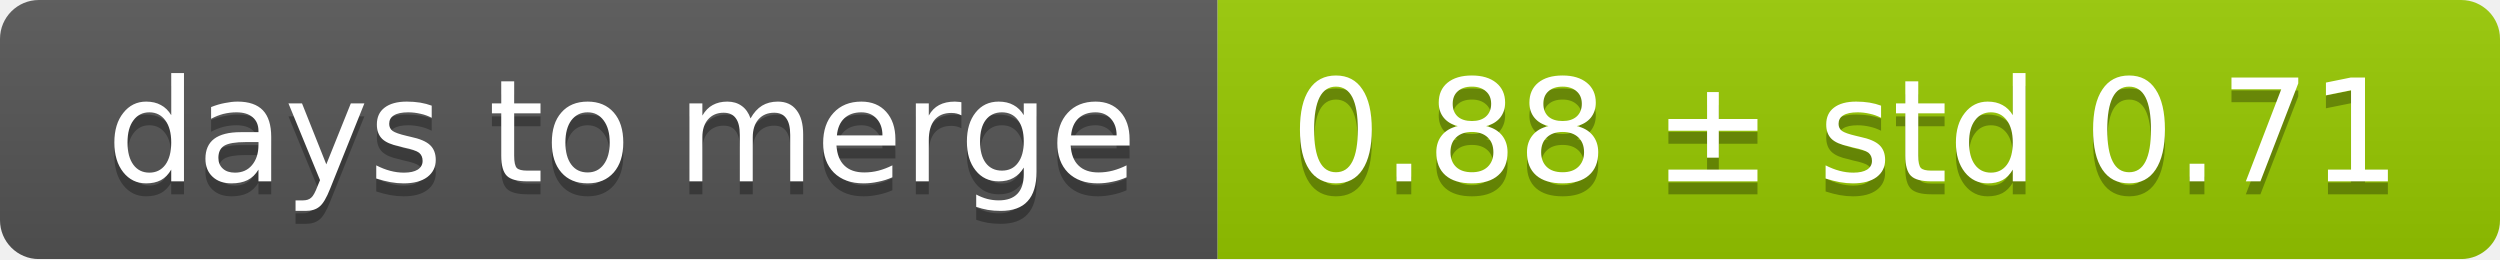
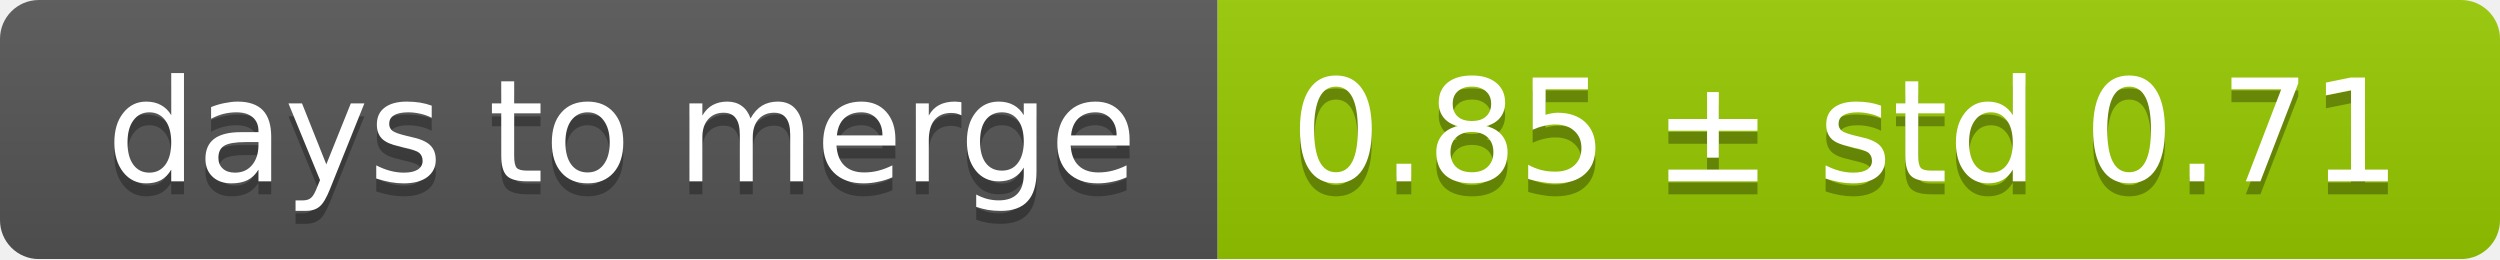
<svg xmlns="http://www.w3.org/2000/svg" width="193" height="20">
  <linearGradient id="smooth" x2="0" y2="100%">
    <stop offset="0" stop-color="#bbb" stop-opacity=".1" />
    <stop offset="1" stop-opacity=".1" />
  </linearGradient>
  <mask id="round">
    <rect width="193" height="20" rx="3" fill="#fff" />
  </mask>
  <g mask="url(#round)">
    <rect width="94" height="20" fill="#555" />
    <rect x="94" width="99" height="20" fill="#97ca00" />
    <rect width="193" height="20" fill="url(#smooth)" />
  </g>
  <g fill="#fff" text-anchor="middle" font-family="DejaVu Sans,Verdana,Geneva,sans-serif" font-size="11">
    <text x="48" y="15" fill="#010101" fill-opacity=".3">days to merge</text>
    <text x="48" y="14">days to merge</text>
-     <text x="142.5" y="15" fill="#010101" fill-opacity=".3">0.88 ± std 0.71</text>
-     <text x="142.5" y="14">0.88 ± std 0.71</text>
+     <text x="142.5" y="15" fill="#010101" fill-opacity=".3">0.85 ± std 0.71</text>
+     <text x="142.5" y="14">0.85 ± std 0.71</text>
  </g>
</svg>
